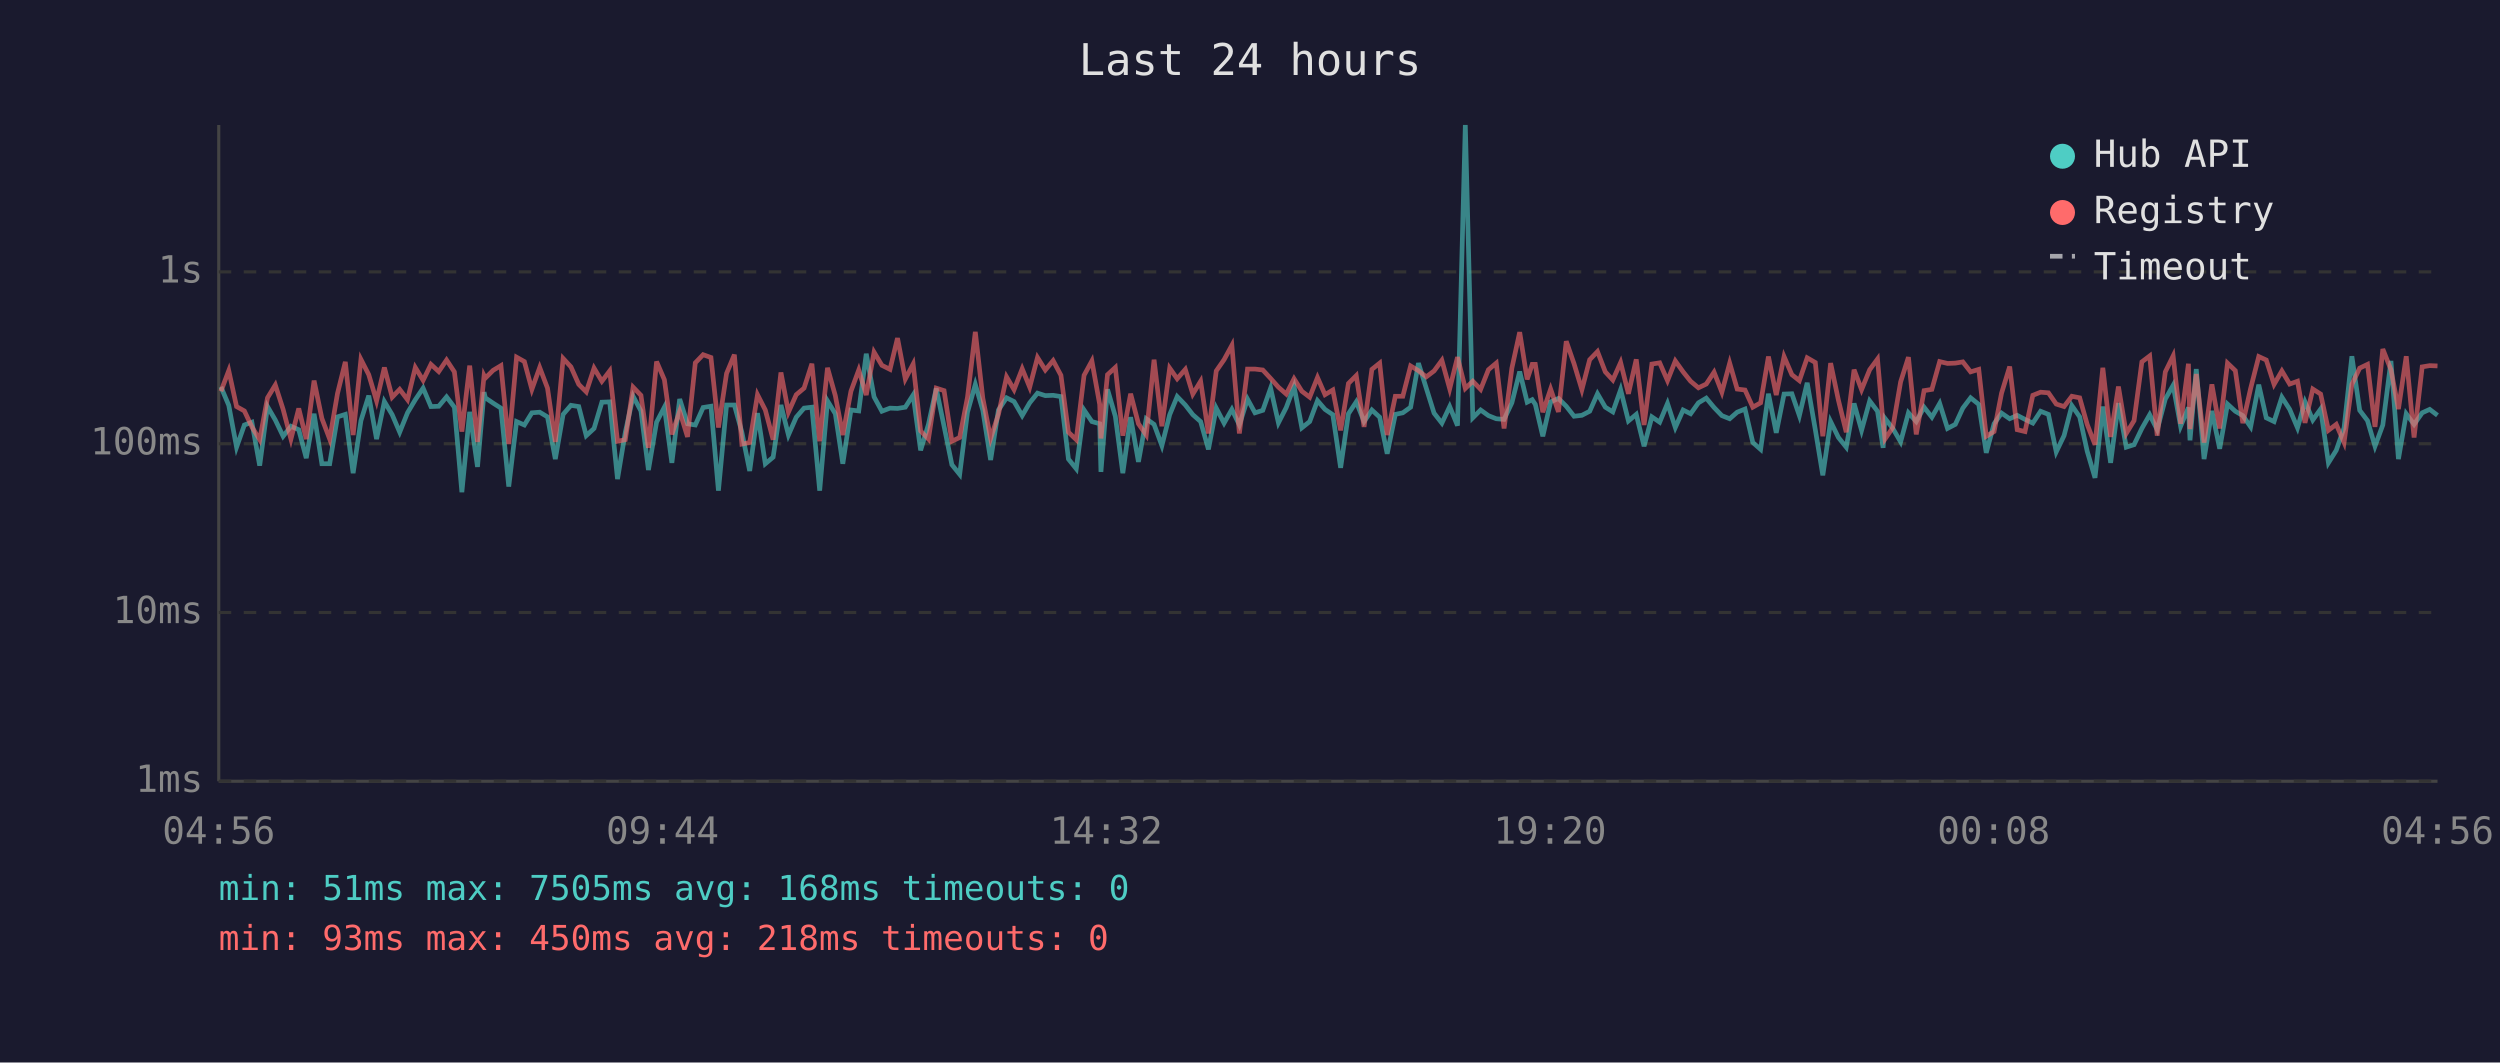
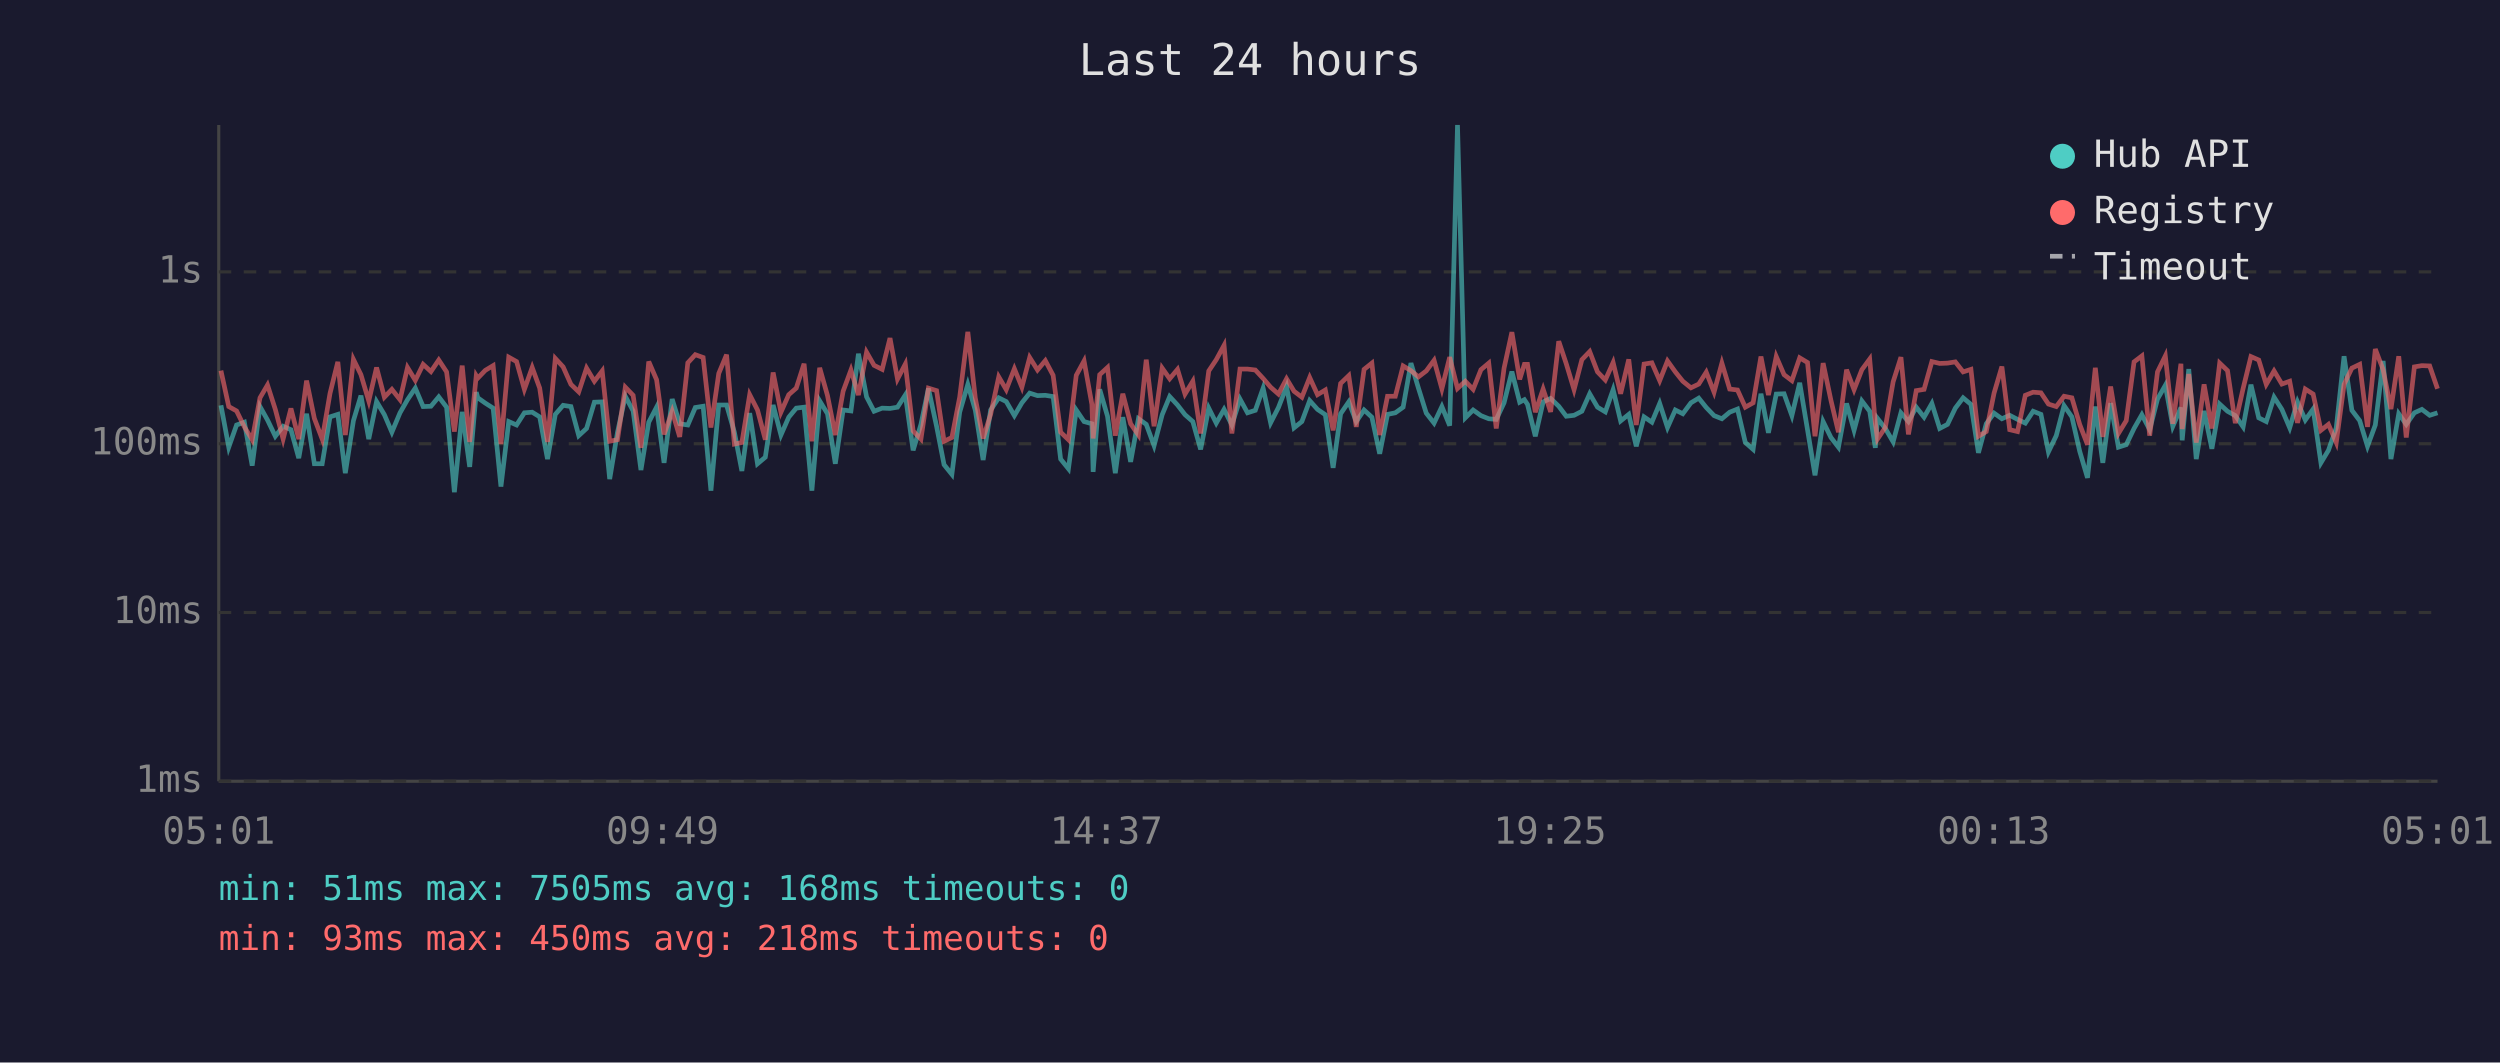
<svg xmlns="http://www.w3.org/2000/svg" viewBox="0 0 800 340" font-family="monospace" font-size="12">
  <rect width="800" height="340" fill="#1a1a2e" />
  <text x="400" y="24" fill="#e0e0e0" font-size="14" text-anchor="middle">Last 24 hours</text>
  <line x1="70" y1="40" x2="70" y2="250" stroke="#444" stroke-width="1" />
  <line x1="70" y1="250" x2="780" y2="250" stroke="#444" stroke-width="1" />
  <line x1="70" y1="250" x2="780" y2="250" stroke="#333" stroke-width="1" stroke-dasharray="4" />
  <text x="65" y="250" fill="#888" text-anchor="end" dominant-baseline="middle">1ms</text>
  <line x1="70" y1="196" x2="780" y2="196" stroke="#333" stroke-width="1" stroke-dasharray="4" />
  <text x="65" y="196" fill="#888" text-anchor="end" dominant-baseline="middle">10ms</text>
  <line x1="70" y1="142" x2="780" y2="142" stroke="#333" stroke-width="1" stroke-dasharray="4" />
  <text x="65" y="142" fill="#888" text-anchor="end" dominant-baseline="middle">100ms</text>
  <line x1="70" y1="87" x2="780" y2="87" stroke="#333" stroke-width="1" stroke-dasharray="4" />
  <text x="65" y="87" fill="#888" text-anchor="end" dominant-baseline="middle">1s</text>
-   <text x="70" y="270" fill="#888" text-anchor="middle">04:56</text>
-   <text x="212" y="270" fill="#888" text-anchor="middle">09:44</text>
-   <text x="354" y="270" fill="#888" text-anchor="middle">14:32</text>
-   <text x="496" y="270" fill="#888" text-anchor="middle">19:20</text>
-   <text x="638" y="270" fill="#888" text-anchor="middle">00:08</text>
-   <text x="780" y="270" fill="#888" text-anchor="middle">04:56</text>
-   <polyline points="70.7,123.8 73.2,129.7 75.7,143.1 78.2,136.0 80.6,135.1 83.1,149.0 85.6,130.1 88.1,134.4 90.6,139.6 93.1,136.4 95.6,137.5 98.0,146.6 100.5,132.4 103.0,148.4 105.5,148.4 108.0,133.4 110.5,132.6 113.0,151.4 115.5,134.6 118.0,126.6 120.5,140.5 123.0,128.5 125.5,132.7 127.9,138.3 130.4,132.1 132.9,127.9 135.4,124.2 137.9,130.1 140.4,130.0 142.9,127.0 145.4,130.3 147.8,157.5 150.3,131.8 152.8,149.4 154.9,125.5 155.3,127.3 157.8,129.0 160.3,130.6 162.8,155.7 165.3,134.9 167.8,136.0 170.2,132.1 172.7,131.9 175.2,133.4 177.7,146.9 180.2,132.6 182.7,129.7 185.2,130.1 187.6,139.4 190.1,137.1 192.6,128.7 195.1,128.6 197.6,153.3 200.1,138.3 202.6,126.8 205.1,131.5 207.5,150.4 210.1,135.1 212.6,130.3 215.0,148.1 217.5,127.7 220.0,135.6 222.5,136.0 225.0,130.4 227.5,130.0 229.9,157.0 232.5,129.6 235.0,129.6 237.4,138.3 239.9,150.7 242.4,132.2 244.9,148.4 247.4,146.3 249.9,129.6 252.3,139.2 254.8,133.5 257.3,130.6 259.8,130.3 262.3,157.0 264.8,128.3 267.3,132.4 269.7,148.4 272.3,131.2 274.8,131.5 277.2,113.2 279.7,127.0 282.2,131.6 284.8,130.6 287.2,130.7 289.7,130.3 292.2,126.4 294.6,144.1 297.1,135.8 299.6,124.3 302.1,136.4 304.6,148.7 307.1,151.8 309.6,131.9 312.1,123.0 314.5,131.3 317.0,147.2 319.5,131.2 322.1,127.3 324.5,128.5 327.1,133.0 329.5,128.9 332.0,125.8 334.5,126.6 337.0,126.5 339.5,126.9 341.9,146.9 344.4,150.0 346.9,131.2 349.4,134.9 351.9,135.6 352.3,151.0 354.4,124.6 356.9,133.2 359.3,151.4 361.8,133.5 364.3,147.8 366.8,134.0 369.3,135.8 371.8,142.6 374.3,132.7 376.7,126.9 379.3,129.6 381.7,132.7 384.2,134.9 386.7,143.8 389.2,130.6 391.7,135.4 394.2,131.0 396.6,136.0 399.2,127.7 401.6,132.1 404.1,131.3 406.6,124.2 409.1,135.3 411.6,130.4 414.1,123.7 416.6,136.9 419.1,134.9 421.6,128.2 424.0,131.0 426.5,132.7 429.0,149.7 431.5,132.4 434.0,128.6 436.5,134.9 439.0,131.2 441.5,133.5 443.9,145.2 446.5,132.6 448.9,132.1 451.4,130.3 453.9,116.2 456.4,124.2 458.9,132.2 461.4,135.4 463.9,130.1 466.4,136.2 468.9,40.0 471.3,133.7 473.8,131.2 476.3,133.0 478.8,134.0 481.3,134.2 483.8,128.9 486.3,118.9 488.7,128.7 490.3,127.9 491.3,129.4 493.7,139.6 496.2,128.6 498.7,127.5 501.2,130.0 503.7,133.2 506.2,132.9 508.7,131.6 511.2,126.0 513.7,130.3 516.1,131.8 518.6,124.7 521.1,134.7 523.6,132.6 526.1,142.8 528.6,133.4 531.1,135.1 533.6,129.1 536.1,136.8 538.6,131.2 541.0,132.4 543.5,128.9 546.0,127.4 548.5,130.4 551.0,133.0 553.5,134.0 555.9,131.9 558.4,130.9 560.9,141.6 563.4,143.8 565.9,126.0 568.4,138.5 570.9,126.1 573.4,126.0 575.8,133.0 578.3,122.5 580.9,137.5 583.3,152.1 585.8,134.9 588.3,140.0 590.8,143.1 593.3,129.1 595.7,137.7 598.3,128.3 600.8,131.6 602.6,143.3 603.2,133.9 605.7,137.1 608.2,141.4 610.7,132.1 613.2,134.9 615.7,130.3 618.2,133.5 620.7,129.1 623.2,137.1 625.7,135.8 628.1,130.6 630.6,127.3 633.2,129.4 635.6,144.9 638.1,135.6 640.5,132.2 643.1,134.0 645.5,132.9 648.0,134.2 650.5,135.4 653.0,131.6 655.5,132.6 658.0,144.6 660.5,139.4 663.0,129.8 665.5,133.4 667.9,144.4 670.4,152.9 672.9,130.1 675.4,148.1 677.9,129.0 680.4,143.1 682.9,142.3 685.4,137.1 687.9,132.7 690.3,137.5 692.9,127.7 695.4,123.3 697.8,136.4 700.3,130.4 700.8,140.9 702.8,118.1 705.3,146.9 707.8,131.5 710.3,143.6 712.8,129.3 715.3,131.6 717.7,133.0 720.2,136.6 722.8,123.1 725.2,133.7 727.7,134.9 730.2,127.1 732.7,131.0 735.2,136.9 737.6,128.6 740.1,134.4 742.6,130.9 745.1,148.1 747.6,144.1 750.1,136.9 752.6,114.0 755.1,131.3 757.6,134.6 760.0,142.8 762.5,136.0 765.1,115.5 767.5,146.9 770.0,132.4 772.5,135.8 775.1,132.1 777.5,131.0 780.0,132.9" fill="none" stroke="#4ecdc4" stroke-width="1.5" opacity="0.6" />
-   <polyline points="70.7,125.2 73.2,118.6 75.7,130.1 78.2,131.5 80.6,136.6 83.1,140.7 85.6,127.3 88.1,123.2 90.6,131.0 93.1,140.5 95.6,130.7 98.0,140.5 100.5,121.8 103.0,133.9 105.5,140.5 108.0,125.9 110.5,115.8 113.0,139.2 115.5,115.0 118.0,119.9 120.5,128.3 123.0,117.6 125.5,127.1 127.9,124.6 130.4,127.9 132.9,117.6 135.4,121.7 137.9,116.6 140.4,118.9 142.9,115.2 145.4,119.0 147.8,138.1 150.3,117.0 152.8,141.4 154.9,120.2 155.3,121.0 157.8,118.5 160.3,117.0 162.8,142.1 165.3,114.3 167.8,115.7 170.2,124.6 172.7,117.6 175.2,124.2 177.7,141.4 180.2,114.7 182.7,117.4 185.2,123.0 187.6,125.4 190.1,117.8 192.6,122.0 195.1,118.7 197.6,141.2 200.1,140.7 202.6,123.9 205.1,126.5 207.5,143.3 210.1,115.7 212.6,121.5 215.0,139.0 217.5,131.6 220.0,139.8 222.5,116.1 225.0,113.5 227.5,114.4 229.9,136.8 232.5,119.5 235.0,113.5 237.4,142.1 239.9,141.6 242.4,126.3 244.9,131.2 247.4,140.7 249.9,119.2 252.3,131.9 254.8,126.3 257.3,124.2 259.8,116.4 262.3,141.2 264.8,117.7 267.3,126.6 269.7,139.2 272.3,125.2 274.8,118.4 277.2,126.4 279.7,112.7 282.2,116.9 284.8,118.2 287.2,108.2 289.7,121.3 292.2,116.5 294.6,137.9 297.1,140.5 299.6,124.2 302.1,125.0 304.6,141.2 307.1,140.0 309.6,127.1 312.1,106.2 314.5,127.4 317.0,140.3 319.5,132.6 322.1,120.6 324.5,124.7 327.1,118.0 329.5,123.9 332.0,114.4 334.5,118.4 337.0,115.4 339.5,120.1 341.9,138.3 344.4,140.7 346.9,120.1 349.4,115.5 351.9,129.4 352.3,140.3 354.4,119.9 356.9,117.6 359.3,139.4 361.8,126.0 364.3,135.6 366.8,139.2 369.3,115.1 371.8,136.4 374.3,117.8 376.7,121.2 379.3,118.2 381.7,126.1 384.2,122.0 386.7,138.7 389.2,118.7 391.7,115.1 394.2,110.5 396.6,138.7 399.2,118.1 401.6,118.1 404.1,118.4 406.6,121.1 409.1,123.9 411.6,126.1 414.1,121.2 416.6,125.2 419.1,127.1 421.6,120.8 424.0,126.3 426.5,124.8 429.0,137.7 431.5,122.7 434.0,120.2 436.5,136.6 439.0,118.2 441.5,116.2 443.9,139.2 446.5,126.8 448.9,126.8 451.4,117.1 453.9,118.6 456.4,120.6 458.9,118.7 461.4,115.3 463.9,124.4 466.4,114.3 468.9,124.3 471.3,122.0 473.8,124.6 476.3,118.3 478.8,116.2 481.3,137.1 483.8,117.8 486.3,106.3 488.7,121.4 490.3,116.6 491.3,116.6 493.7,131.9 496.2,124.5 498.7,131.8 501.2,109.2 503.7,116.4 506.2,124.7 508.7,115.1 511.2,112.5 513.7,119.0 516.1,121.6 518.6,116.0 521.1,126.0 523.6,115.0 526.1,136.0 528.6,116.5 531.1,116.1 533.6,121.8 536.1,115.5 538.6,119.0 541.0,122.0 543.5,124.1 546.0,122.9 548.5,119.1 551.0,125.5 553.5,116.2 555.9,124.5 558.4,124.8 560.9,130.3 563.4,128.9 565.9,114.1 568.4,126.4 570.9,114.1 573.4,119.9 575.8,121.8 578.3,114.5 580.9,116.0 583.3,139.6 585.8,116.2 588.3,128.1 590.8,138.3 593.3,118.3 595.7,124.7 598.3,118.3 600.8,114.9 602.6,135.4 603.2,140.5 605.7,136.8 608.2,122.2 610.7,114.3 613.2,139.0 615.7,125.0 618.2,124.6 620.7,115.7 623.2,116.3 625.7,116.2 628.1,115.8 630.6,119.0 633.2,118.2 635.6,139.6 638.1,138.1 640.5,125.8 643.1,117.3 645.5,137.5 648.0,138.1 650.5,126.5 653.0,125.5 655.5,125.7 658.0,129.3 660.5,130.1 663.0,126.8 665.5,127.3 667.9,135.8 670.4,142.3 672.9,117.7 675.4,139.8 677.9,123.7 680.4,138.7 682.9,134.6 685.4,115.8 687.9,113.9 690.3,139.4 692.9,119.0 695.4,113.9 697.8,135.6 700.3,116.4 700.8,137.3 702.8,119.7 705.3,141.6 707.8,123.0 710.3,137.1 712.8,116.2 715.3,118.6 717.7,135.4 720.2,124.3 722.8,114.1 725.2,115.2 727.7,123.0 730.2,118.7 732.7,122.9 735.2,122.0 737.6,135.3 740.1,124.5 742.6,126.1 745.1,137.7 747.6,135.8 750.1,141.6 752.6,123.0 755.1,117.8 757.6,116.6 760.0,136.6 762.5,111.7 765.1,118.3 767.5,130.9 770.0,114.0 772.5,140.0 775.1,117.4 777.5,117.0 780.0,117.1" fill="none" stroke="#ff6b6b" stroke-width="1.5" opacity="0.6" />
+   <text x="70" y="270" fill="#888" text-anchor="middle">05:01</text>
+   <text x="212" y="270" fill="#888" text-anchor="middle">09:49</text>
+   <text x="354" y="270" fill="#888" text-anchor="middle">14:37</text>
+   <text x="496" y="270" fill="#888" text-anchor="middle">19:25</text>
+   <text x="638" y="270" fill="#888" text-anchor="middle">00:13</text>
+   <text x="780" y="270" fill="#888" text-anchor="middle">05:01</text>
+   <polyline points="70.7,129.7 73.2,143.1 75.7,136.0 78.2,135.1 80.7,149.0 83.2,130.1 85.6,134.4 88.1,139.6 90.6,136.4 93.1,137.5 95.6,146.6 98.1,132.4 100.6,148.4 103.1,148.4 105.6,133.4 108.1,132.6 110.5,151.4 113.1,134.6 115.5,126.6 118.0,140.5 120.5,128.5 123.0,132.7 125.4,138.3 128.0,132.1 130.4,127.9 132.9,124.2 135.4,130.1 137.9,130.0 140.4,127.0 142.9,130.3 145.4,157.5 147.9,131.8 150.3,149.4 152.4,125.5 152.9,127.3 155.3,129.0 157.8,130.6 160.3,155.7 162.8,134.9 165.3,136.0 167.8,132.1 170.3,131.9 172.7,133.4 175.2,146.9 177.7,132.6 180.2,129.7 182.7,130.1 185.2,139.4 187.7,137.1 190.2,128.7 192.7,128.6 195.1,153.3 197.6,138.3 200.1,126.8 202.6,131.5 205.1,150.4 207.6,135.1 210.1,130.3 212.5,148.1 215.1,127.7 217.5,135.6 220.1,136.0 222.5,130.4 225.0,130.0 227.5,157.0 230.0,129.6 232.5,129.6 235.0,138.3 237.4,150.7 239.9,132.2 242.4,148.4 244.9,146.3 247.4,129.6 249.9,139.2 252.4,133.5 254.8,130.6 257.3,130.3 259.8,157.0 262.3,128.3 264.8,132.4 267.3,148.4 269.8,131.2 272.3,131.5 274.7,113.2 277.3,127.0 279.7,131.6 282.3,130.6 284.8,130.7 287.2,130.3 289.7,126.4 292.2,144.1 294.7,135.8 297.1,124.3 299.7,136.4 302.1,148.7 304.6,151.8 307.1,131.9 309.7,123.0 312.1,131.3 314.6,147.2 317.0,131.2 319.6,127.3 322.0,128.5 324.6,133.0 327.0,128.9 329.5,125.8 332.0,126.6 334.5,126.5 337.0,126.9 339.4,146.9 341.9,150.0 344.4,131.2 346.9,134.9 349.4,135.6 349.8,151.0 351.9,124.6 354.4,133.2 356.9,151.4 359.3,133.5 361.8,147.8 364.3,134.0 366.8,135.8 369.3,142.6 371.9,132.7 374.3,126.9 376.8,129.6 379.2,132.7 381.7,134.9 384.2,143.8 386.8,130.6 389.2,135.4 391.7,131.0 394.2,136.0 396.8,127.7 399.2,132.1 401.7,131.3 404.2,124.2 406.6,135.3 409.1,130.4 411.7,123.7 414.1,136.9 416.6,134.9 419.1,128.2 421.6,131.0 424.1,132.7 426.6,149.7 429.0,132.4 431.6,128.6 434.0,134.9 436.5,131.2 439.0,133.5 441.5,145.2 444.0,132.6 446.5,132.1 449.0,130.3 451.5,116.2 453.9,124.2 456.4,132.2 458.9,135.4 461.4,130.1 463.9,136.2 466.4,40.0 468.9,133.7 471.4,131.2 473.9,133.0 476.4,134.0 478.8,134.2 481.3,128.9 483.8,118.9 486.3,128.7 487.8,127.9 488.8,129.4 491.3,139.6 493.8,128.6 496.2,127.5 498.8,130.0 501.2,133.2 503.7,132.9 506.2,131.6 508.7,126.0 511.2,130.3 513.7,131.8 516.2,124.7 518.6,134.7 521.2,132.6 523.6,142.8 526.1,133.4 528.6,135.1 531.1,129.1 533.6,136.8 536.1,131.2 538.5,132.4 541.1,128.9 543.6,127.4 546.0,130.4 548.5,133.0 551.0,134.0 553.5,131.9 556.0,130.9 558.5,141.6 561.0,143.8 563.5,126.0 565.9,138.5 568.4,126.1 570.9,126.0 573.4,133.0 575.9,122.5 578.4,137.5 580.8,152.1 583.4,134.9 585.9,140.0 588.3,143.1 590.9,129.1 593.3,137.7 595.8,128.3 598.3,131.6 600.1,143.3 600.8,133.9 603.3,137.1 605.8,141.4 608.3,132.1 610.7,134.9 613.2,130.3 615.7,133.5 618.2,129.1 620.7,137.1 623.2,135.8 625.7,130.6 628.2,127.3 630.7,129.4 633.1,144.9 635.6,135.6 638.1,132.2 640.6,134.0 643.1,132.9 645.6,134.2 648.1,135.4 650.6,131.6 653.1,132.6 655.5,144.6 658.0,139.4 660.5,129.8 663.0,133.4 665.5,144.4 668.0,152.9 670.5,130.1 672.9,148.1 675.4,129.0 677.9,143.1 680.4,142.3 682.9,137.1 685.4,132.7 687.9,137.5 690.4,127.7 692.9,123.3 695.3,136.4 697.9,130.4 698.3,140.9 700.4,118.1 702.8,146.9 705.3,131.5 707.8,143.6 710.3,129.3 712.8,131.6 715.3,133.0 717.8,136.6 720.3,123.1 722.8,133.7 725.2,134.9 727.7,127.1 730.2,131.0 732.7,136.9 735.2,128.6 737.7,134.4 740.2,130.9 742.7,148.1 745.1,144.1 747.6,136.9 750.1,114.0 752.6,131.3 755.1,134.6 757.6,142.8 760.1,136.0 762.6,115.5 765.1,146.9 767.6,132.4 770.0,135.8 772.6,132.1 775.0,131.0 777.5,132.9 780.0,132.1" fill="none" stroke="#4ecdc4" stroke-width="1.5" opacity="0.6" />
+   <polyline points="70.7,118.6 73.2,130.1 75.7,131.5 78.2,136.6 80.7,140.7 83.2,127.3 85.6,123.2 88.1,131.0 90.6,140.5 93.1,130.7 95.6,140.5 98.1,121.8 100.6,133.9 103.1,140.5 105.6,125.9 108.1,115.8 110.5,139.2 113.1,115.0 115.5,119.9 118.0,128.3 120.5,117.6 123.0,127.1 125.4,124.6 128.0,127.9 130.4,117.6 132.9,121.7 135.4,116.6 137.9,118.9 140.4,115.2 142.9,119.0 145.4,138.1 147.9,117.0 150.3,141.4 152.4,120.2 152.9,121.0 155.3,118.5 157.8,117.0 160.3,142.1 162.8,114.3 165.3,115.7 167.8,124.6 170.3,117.6 172.7,124.2 175.2,141.4 177.7,114.7 180.2,117.4 182.7,123.0 185.2,125.4 187.7,117.8 190.2,122.0 192.7,118.7 195.1,141.2 197.6,140.7 200.1,123.9 202.6,126.5 205.1,143.3 207.6,115.7 210.1,121.5 212.5,139.0 215.1,131.6 217.5,139.8 220.1,116.1 222.5,113.5 225.0,114.4 227.5,136.8 230.0,119.5 232.5,113.5 235.0,142.1 237.4,141.6 239.9,126.3 242.4,131.2 244.9,140.7 247.4,119.2 249.9,131.9 252.4,126.3 254.8,124.2 257.3,116.4 259.8,141.2 262.3,117.7 264.8,126.6 267.3,139.2 269.8,125.2 272.3,118.4 274.7,126.4 277.3,112.7 279.7,116.9 282.3,118.2 284.8,108.2 287.2,121.3 289.7,116.5 292.2,137.9 294.7,140.5 297.1,124.2 299.7,125.0 302.1,141.2 304.6,140.0 307.1,127.1 309.7,106.2 312.1,127.4 314.6,140.3 317.0,132.6 319.6,120.6 322.0,124.7 324.6,118.0 327.0,123.9 329.5,114.4 332.0,118.4 334.5,115.4 337.0,120.1 339.4,138.3 341.9,140.7 344.4,120.1 346.9,115.5 349.4,129.4 349.8,140.3 351.9,119.9 354.4,117.6 356.9,139.4 359.3,126.0 361.8,135.6 364.3,139.2 366.8,115.1 369.3,136.4 371.9,117.8 374.3,121.2 376.8,118.2 379.2,126.1 381.7,122.0 384.2,138.7 386.8,118.7 389.2,115.1 391.7,110.5 394.2,138.7 396.8,118.1 399.2,118.1 401.7,118.4 404.2,121.1 406.6,123.9 409.1,126.1 411.7,121.2 414.1,125.2 416.6,127.1 419.1,120.8 421.6,126.3 424.1,124.8 426.6,137.7 429.0,122.7 431.6,120.2 434.0,136.6 436.5,118.2 439.0,116.2 441.5,139.2 444.0,126.8 446.5,126.8 449.0,117.1 451.5,118.6 453.9,120.6 456.4,118.7 458.9,115.3 461.4,124.4 463.9,114.3 466.4,124.3 468.9,122.0 471.4,124.6 473.9,118.3 476.4,116.2 478.8,137.1 481.3,117.8 483.8,106.3 486.3,121.4 487.8,116.6 488.8,116.6 491.3,131.9 493.8,124.5 496.2,131.8 498.8,109.2 501.2,116.4 503.7,124.7 506.2,115.1 508.7,112.5 511.2,119.0 513.7,121.6 516.2,116.0 518.6,126.0 521.2,115.0 523.6,136.0 526.1,116.5 528.6,116.1 531.1,121.8 533.6,115.5 536.1,119.0 538.5,122.0 541.1,124.1 543.6,122.9 546.0,119.1 548.5,125.5 551.0,116.2 553.5,124.5 556.0,124.8 558.5,130.3 561.0,128.9 563.5,114.1 565.9,126.4 568.4,114.1 570.9,119.9 573.4,121.8 575.9,114.5 578.4,116.0 580.8,139.6 583.4,116.2 585.9,128.1 588.3,138.3 590.9,118.3 593.3,124.7 595.8,118.3 598.3,114.9 600.1,135.4 600.8,140.5 603.3,136.8 605.8,122.2 608.3,114.3 610.7,139.0 613.2,125.0 615.7,124.6 618.2,115.7 620.7,116.3 623.2,116.2 625.7,115.8 628.2,119.0 630.7,118.2 633.1,139.6 635.6,138.1 638.1,125.8 640.6,117.3 643.1,137.5 645.6,138.1 648.1,126.5 650.6,125.5 653.1,125.7 655.5,129.3 658.0,130.1 660.5,126.8 663.0,127.3 665.5,135.8 668.0,142.3 670.5,117.7 672.9,139.8 675.4,123.7 677.9,138.7 680.4,134.6 682.9,115.8 685.4,113.9 687.9,139.4 690.4,119.0 692.9,113.9 695.3,135.6 697.9,116.4 698.3,137.3 700.4,119.7 702.8,141.6 705.3,123.0 707.8,137.1 710.3,116.2 712.8,118.6 715.3,135.4 717.8,124.3 720.3,114.1 722.8,115.2 725.2,123.0 727.7,118.7 730.2,122.9 732.7,122.0 735.2,135.3 737.7,124.5 740.2,126.1 742.7,137.7 745.1,135.8 747.6,141.6 750.1,123.0 752.6,117.8 755.1,116.6 757.6,136.6 760.1,111.7 762.6,118.3 765.1,130.9 767.6,114.0 770.0,140.0 772.6,117.4 775.0,117.0 777.5,117.1 780.0,124.4" fill="none" stroke="#ff6b6b" stroke-width="1.5" opacity="0.6" />
  <circle cx="660" cy="50" r="4" fill="#4ecdc4" />
  <text x="670" y="50" fill="#e0e0e0" dominant-baseline="middle">Hub API</text>
  <circle cx="660" cy="68" r="4" fill="#ff6b6b" />
  <text x="670" y="68" fill="#e0e0e0" dominant-baseline="middle">Registry</text>
  <line x1="656" y1="82" x2="664" y2="82" stroke="#e0e0e0" stroke-width="1.5" stroke-dasharray="4,3" opacity="0.7" />
  <text x="670" y="86" fill="#e0e0e0" dominant-baseline="middle">Timeout</text>
  <text x="70" y="288" fill="#4ecdc4" font-size="11">min: 51ms  max: 7505ms  avg: 168ms  timeouts: 0</text>
  <text x="70" y="304" fill="#ff6b6b" font-size="11">min: 93ms  max: 450ms  avg: 218ms  timeouts: 0</text>
</svg>
